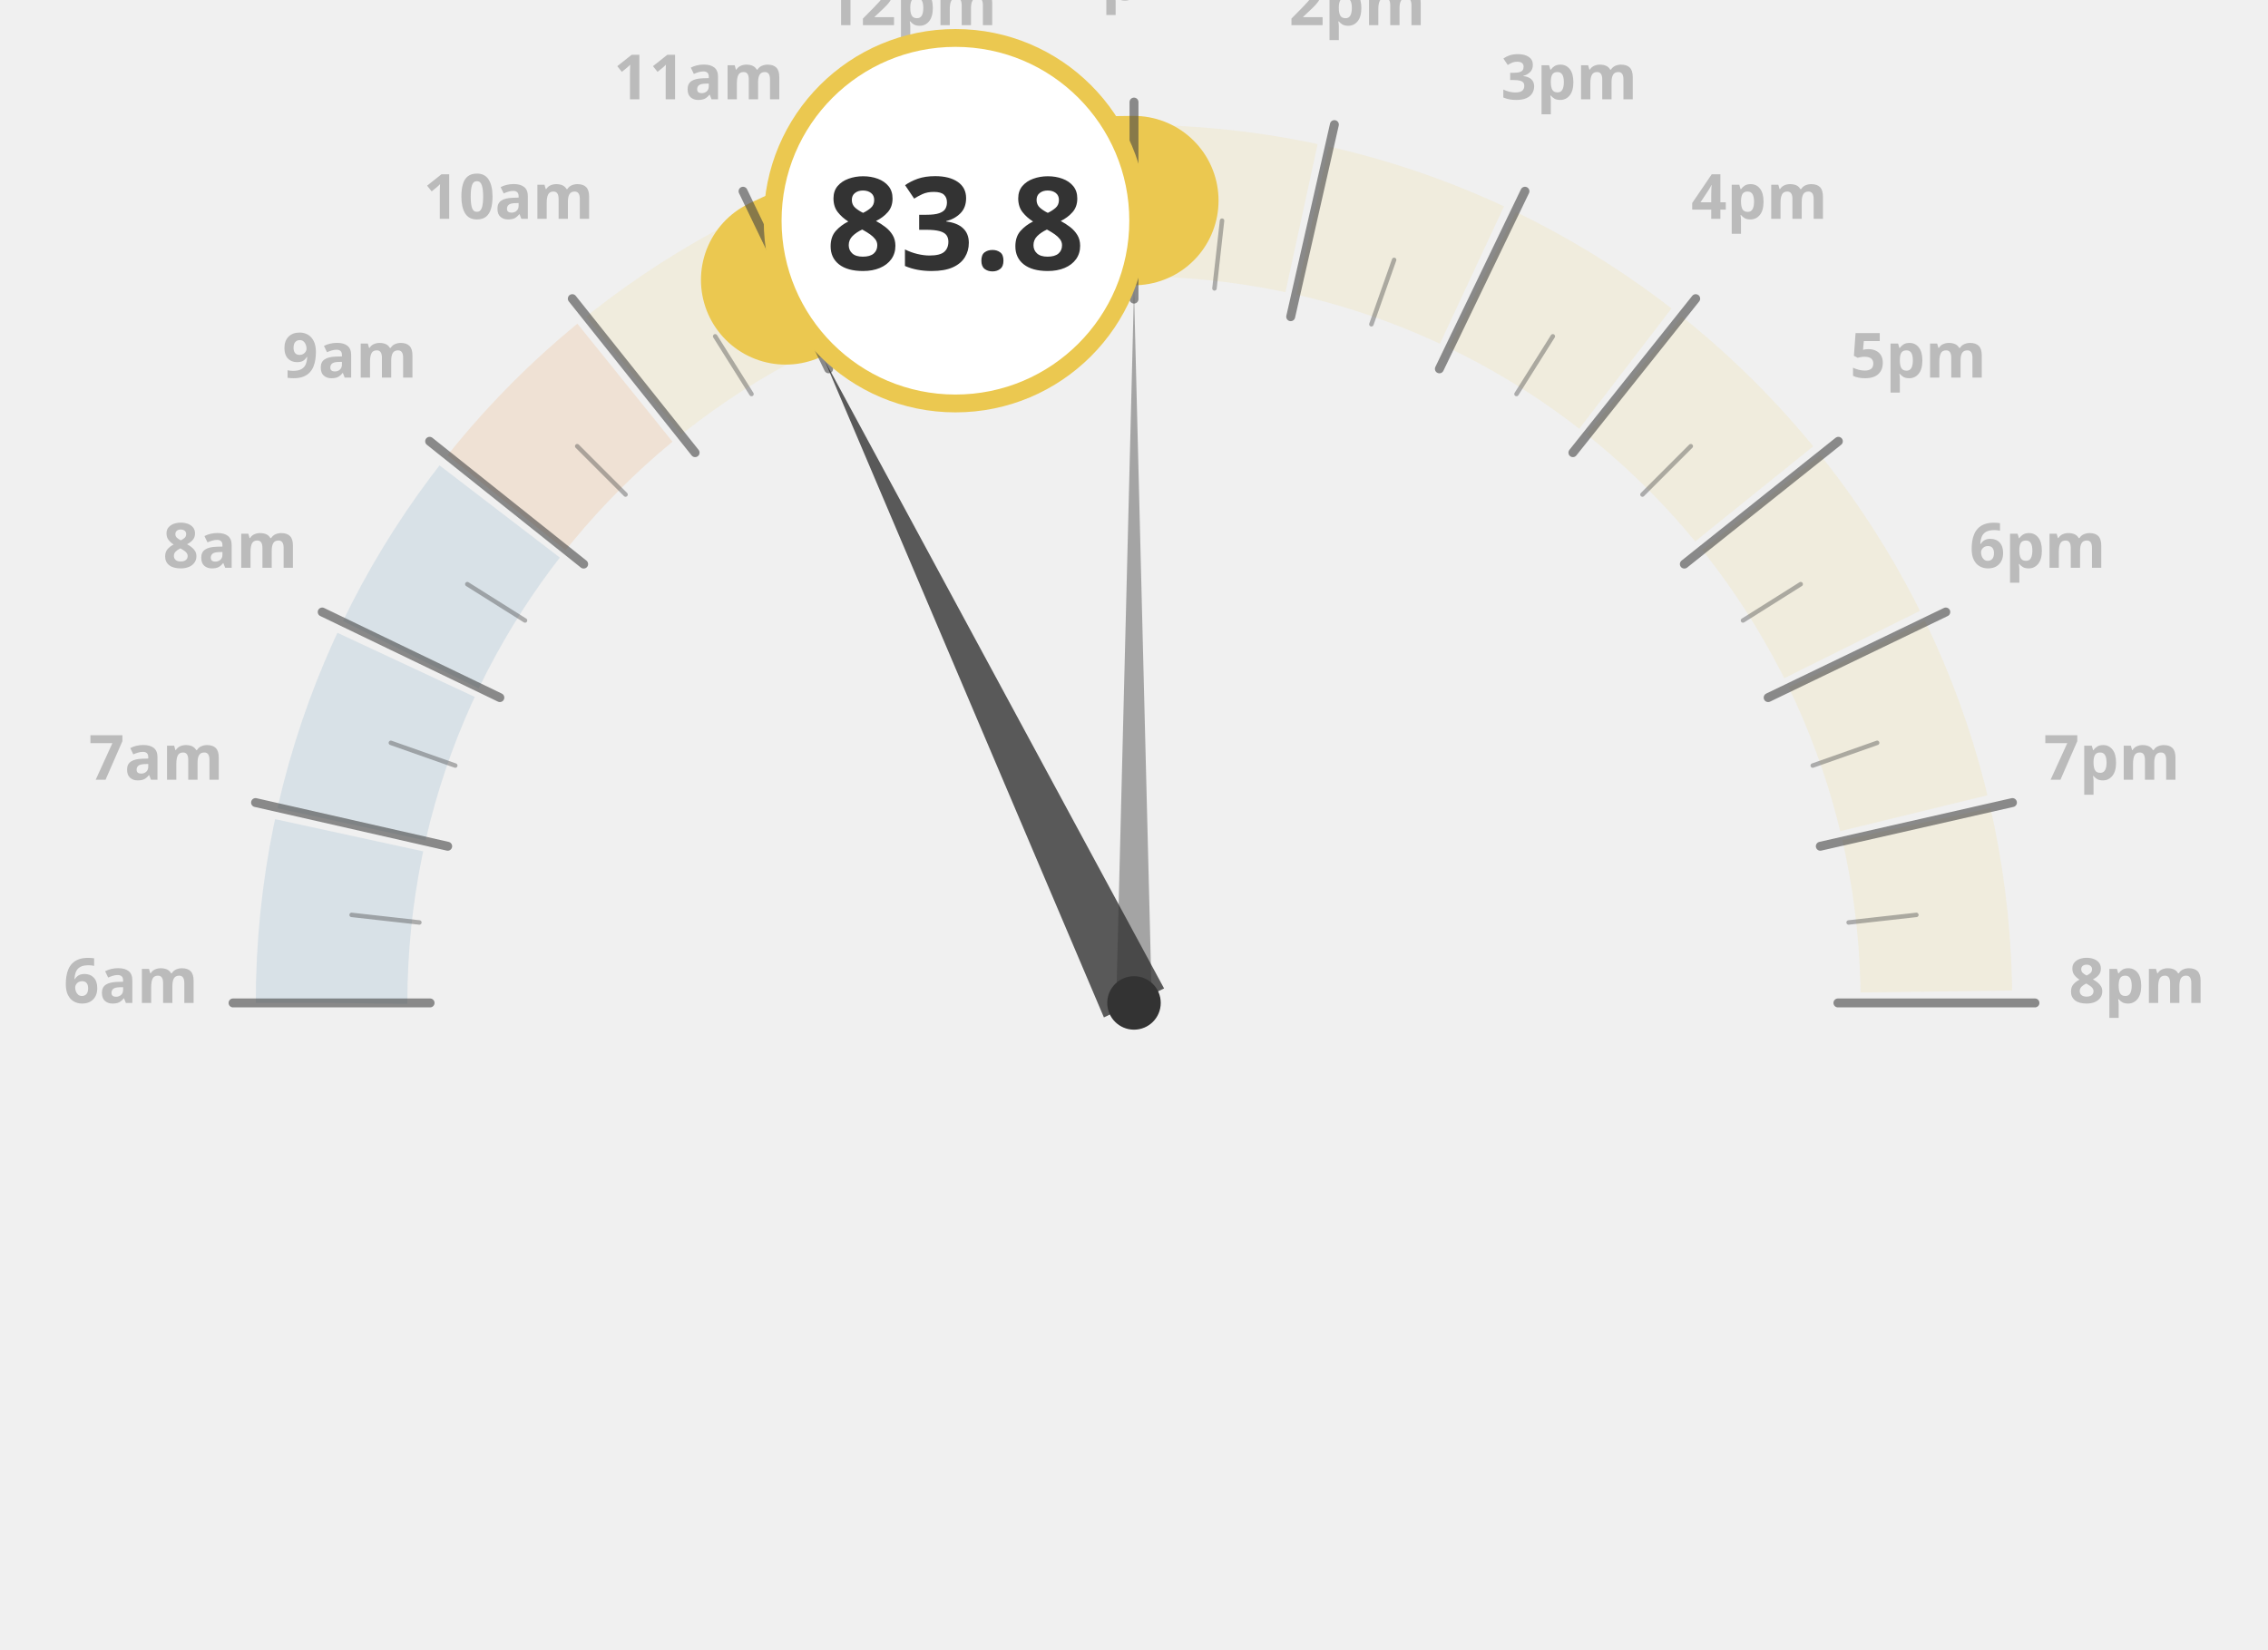
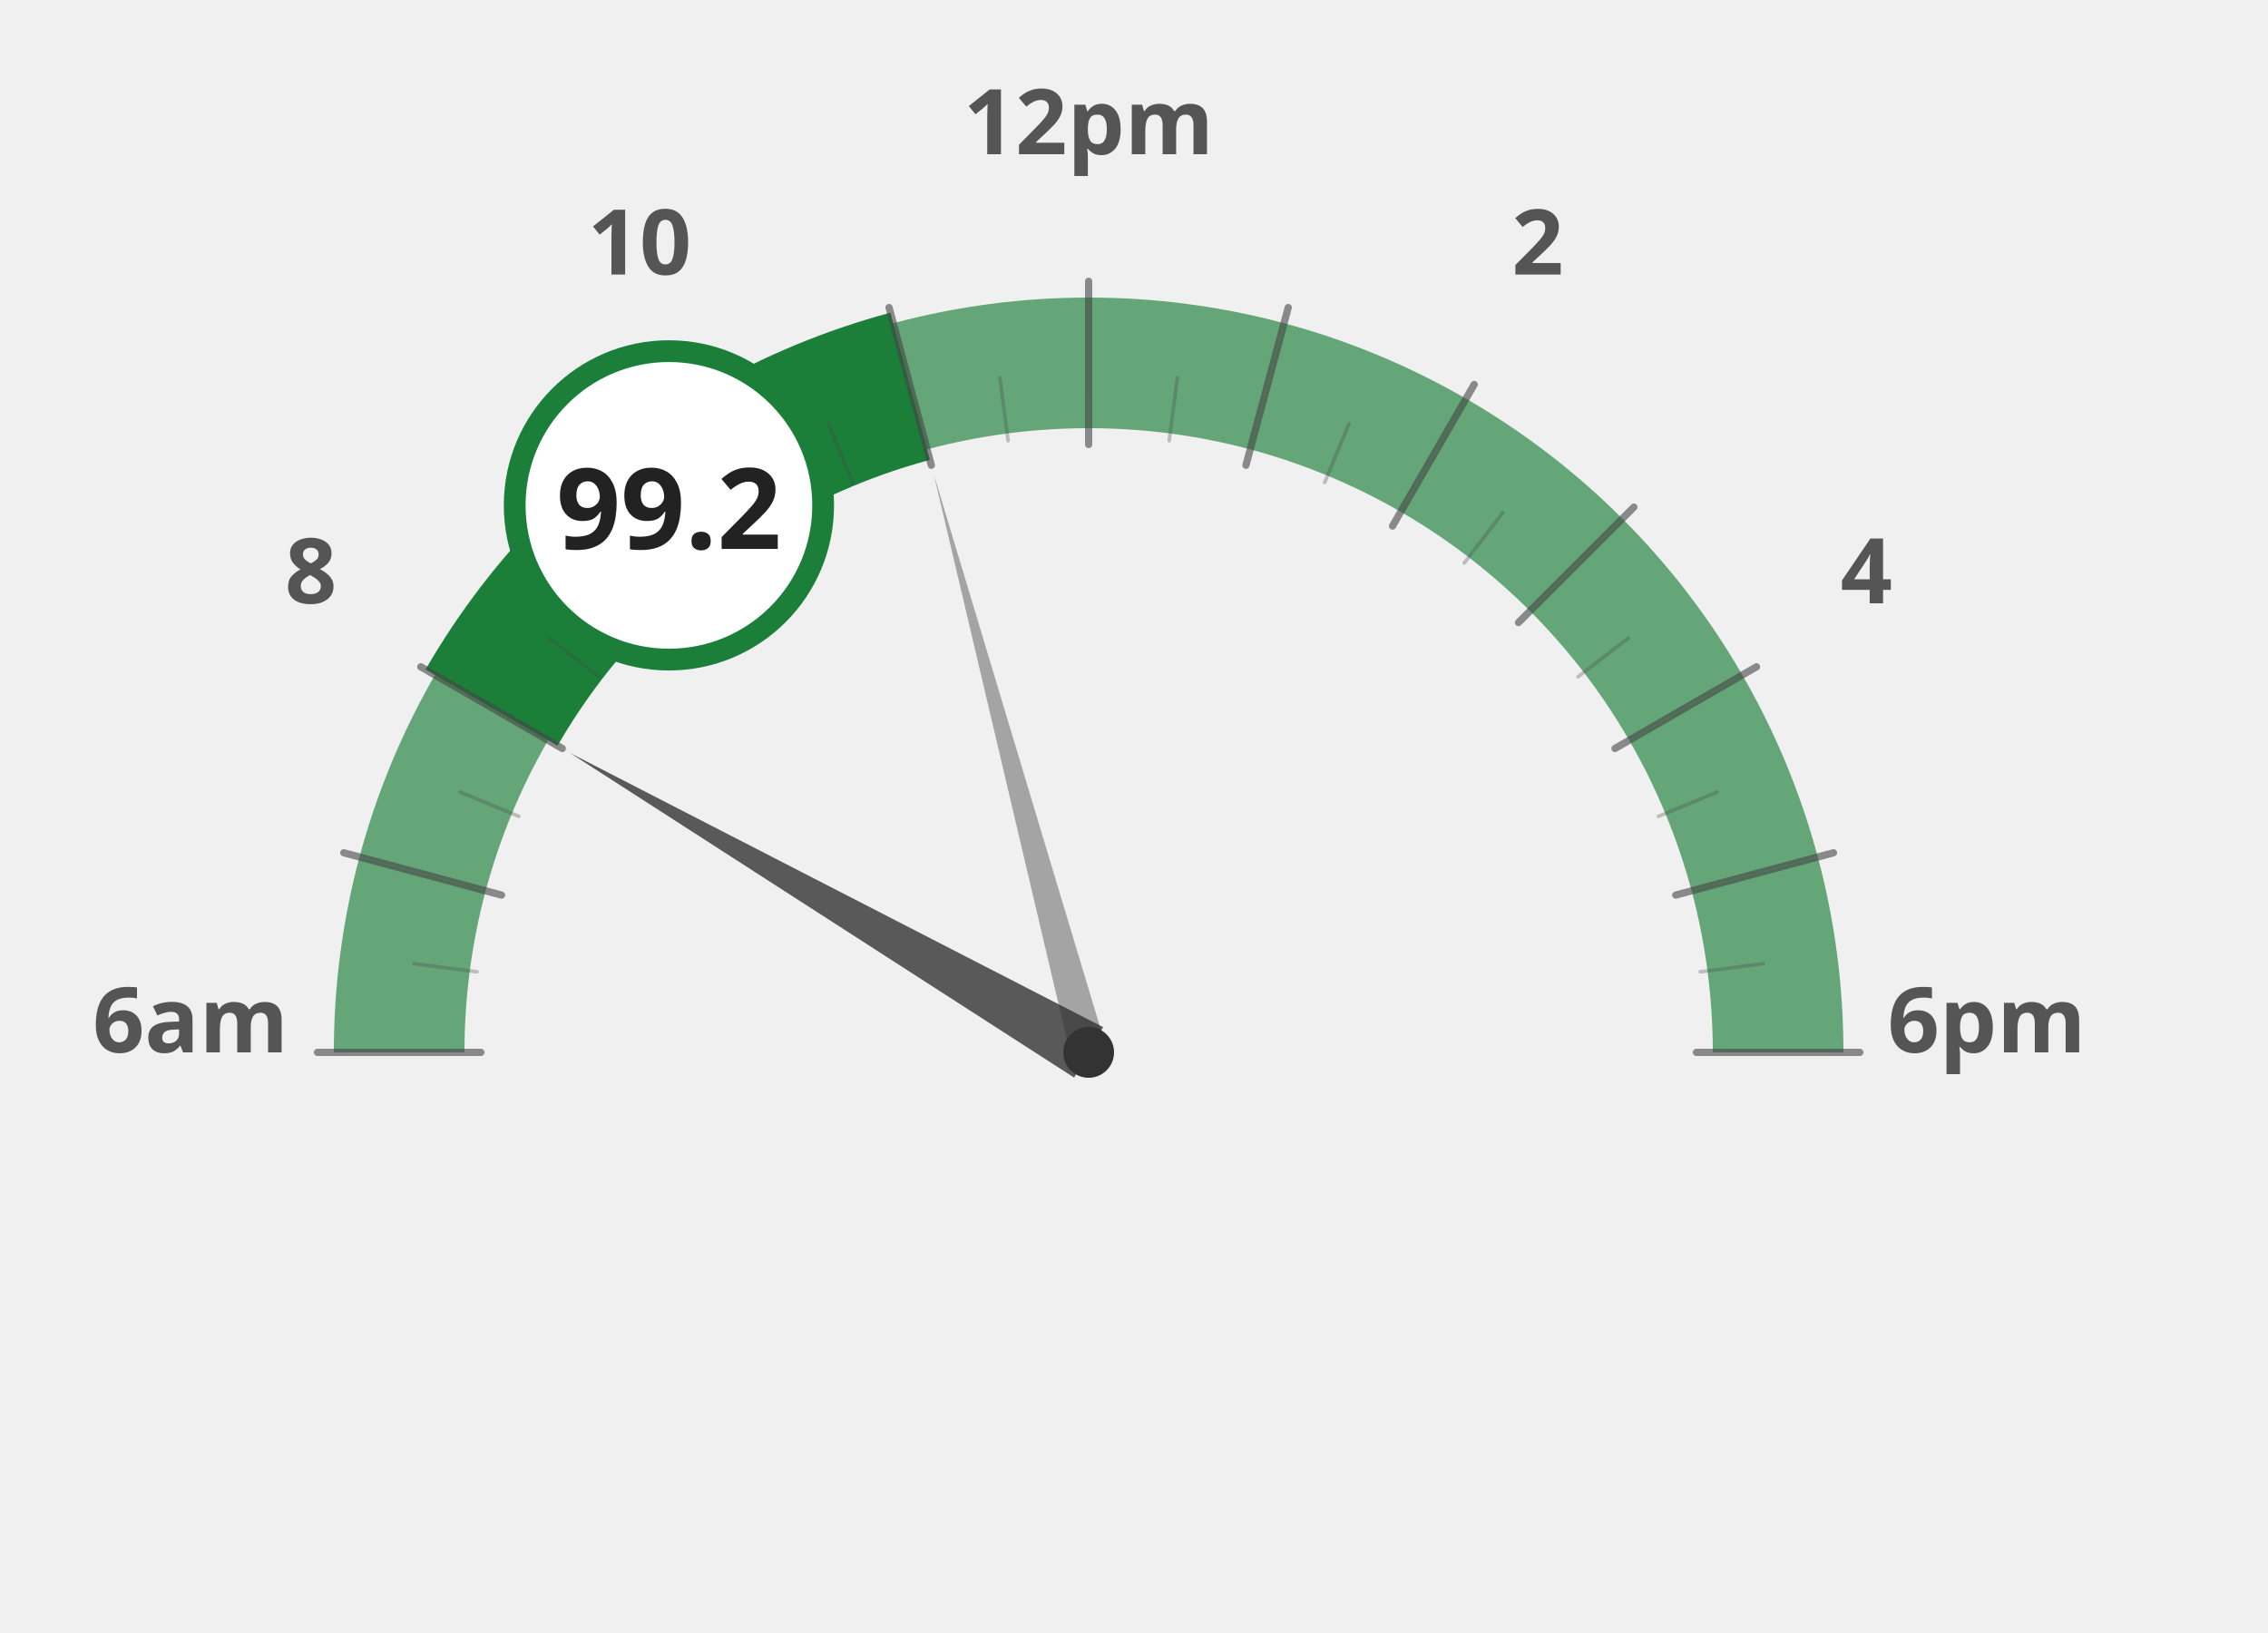
- <svg xmlns="http://www.w3.org/2000/svg" width="55mm" height="40mm" viewBox="0 0 1000 740">
-   <path d="M 140,450 A 360,360 0 0,1 860,450" fill="none" stroke="#236ea0" stroke-width="68" stroke-dasharray="75.784 1130.973" stroke-dashoffset="-0.0" stroke-opacity="0.12" />
-   <path d="M 140,450 A 360,360 0 0,1 860,450" fill="none" stroke="#236ea0" stroke-width="68" stroke-dasharray="75.784 1130.973" stroke-dashoffset="-80.784" stroke-opacity="0.12" />
-   <path d="M 140,450 A 360,360 0 0,1 860,450" fill="none" stroke="#236ea0" stroke-width="68" stroke-dasharray="75.784 1130.973" stroke-dashoffset="-161.568" stroke-opacity="0.12" />
-   <path d="M 140,450 A 360,360 0 0,1 860,450" fill="none" stroke="#e66e00" stroke-width="68" stroke-dasharray="75.784 1130.973" stroke-dashoffset="-242.351" stroke-opacity="0.12" />
-   <path d="M 140,450 A 360,360 0 0,1 860,450" fill="none" stroke="#ebc850" stroke-width="68" stroke-dasharray="75.784 1130.973" stroke-dashoffset="-323.135" stroke-opacity="0.12" />
-   <path d="M 140,450 A 360,360 0 0,1 860,450" fill="none" stroke="#ebc850" stroke-width="68" stroke-dasharray="75.784 1130.973" stroke-dashoffset="-403.919" stroke-opacity="0.12" />
-   <path d="M 140,450 A 360,360 0 0,1 860,450" fill="none" stroke="#ebc850" stroke-width="68" stroke-dasharray="75.784 1130.973" stroke-dashoffset="-484.703" stroke-opacity="0.12" />
-   <path d="M 140,450 A 360,360 0 0,1 860,450" fill="none" stroke="#ebc850" stroke-width="68" stroke-dasharray="75.784 1130.973" stroke-dashoffset="-565.487" stroke-opacity="0.12" />
-   <path d="M 140,450 A 360,360 0 0,1 860,450" fill="none" stroke="#ebc850" stroke-width="68" stroke-dasharray="75.784 1130.973" stroke-dashoffset="-646.27" stroke-opacity="0.12" />
-   <path d="M 140,450 A 360,360 0 0,1 860,450" fill="none" stroke="#ebc850" stroke-width="68" stroke-dasharray="75.784 1130.973" stroke-dashoffset="-727.054" stroke-opacity="0.12" />
-   <path d="M 140,450 A 360,360 0 0,1 860,450" fill="none" stroke="#ebc850" stroke-width="68" stroke-dasharray="75.784 1130.973" stroke-dashoffset="-807.838" stroke-opacity="0.12" />
-   <path d="M 140,450 A 360,360 0 0,1 860,450" fill="none" stroke="#ebc850" stroke-width="68" stroke-dasharray="75.784 1130.973" stroke-dashoffset="-888.622" stroke-opacity="0.12" />
-   <path d="M 140,450 A 360,360 0 0,1 860,450" fill="none" stroke="#ebc850" stroke-width="68" stroke-dasharray="75.784 1130.973" stroke-dashoffset="-969.406" stroke-opacity="0.12" />
-   <path d="M 140,450 A 360,360 0 0,1 860,450" fill="none" stroke="#ebc850" stroke-width="68" stroke-dasharray="75.784 1130.973" stroke-dashoffset="-1050.19" stroke-opacity="0.12" />
-   <text x="50.0" y="450" text-anchor="middle" font-family="Montserrat, sans-serif" font-size="28" font-weight="600" fill="#bbb">6am</text>
-   <text x="61.282" y="349.866" text-anchor="middle" font-family="Montserrat, sans-serif" font-size="28" font-weight="600" fill="#bbb">7am</text>
-   <text x="94.564" y="254.752" text-anchor="middle" font-family="Montserrat, sans-serif" font-size="28" font-weight="600" fill="#bbb">8am</text>
-   <text x="148.176" y="169.43" text-anchor="middle" font-family="Montserrat, sans-serif" font-size="28" font-weight="600" fill="#bbb">9am</text>
-   <text x="219.43" y="98.176" text-anchor="middle" font-family="Montserrat, sans-serif" font-size="28" font-weight="600" fill="#bbb">10am</text>
-   <text x="304.752" y="44.564" text-anchor="middle" font-family="Montserrat, sans-serif" font-size="28" font-weight="600" fill="#bbb">11am</text>
-   <text x="399.866" y="11.282" text-anchor="middle" font-family="Montserrat, sans-serif" font-size="28" font-weight="600" fill="#bbb">12pm</text>
-   <text x="500.0" y="0.0" text-anchor="middle" font-family="Montserrat, sans-serif" font-size="28" font-weight="600" fill="#bbb">1pm</text>
-   <text x="600.134" y="11.282" text-anchor="middle" font-family="Montserrat, sans-serif" font-size="28" font-weight="600" fill="#bbb">2pm</text>
-   <text x="695.248" y="44.564" text-anchor="middle" font-family="Montserrat, sans-serif" font-size="28" font-weight="600" fill="#bbb">3pm</text>
-   <text x="780.57" y="98.176" text-anchor="middle" font-family="Montserrat, sans-serif" font-size="28" font-weight="600" fill="#bbb">4pm</text>
-   <text x="851.824" y="169.43" text-anchor="middle" font-family="Montserrat, sans-serif" font-size="28" font-weight="600" fill="#bbb">5pm</text>
-   <text x="905.436" y="254.752" text-anchor="middle" font-family="Montserrat, sans-serif" font-size="28" font-weight="600" fill="#bbb">6pm</text>
-   <text x="938.718" y="349.866" text-anchor="middle" font-family="Montserrat, sans-serif" font-size="28" font-weight="600" fill="#bbb">7pm</text>
-   <text x="950.0" y="450.0" text-anchor="middle" font-family="Montserrat, sans-serif" font-size="28" font-weight="600" fill="#bbb">8pm</text>
-   <path d="M 140,450 A 360,360 0 0,1 860,450" fill="none" stroke="#ebc850" stroke-width="76" stroke-linecap="round" stroke-dasharray="80.784 1130.973" stroke-dashoffset="-403.919" />
-   <path d="M 140,450 A 360,360 0 0,1 860,450" fill="none" stroke="#ebc850" stroke-width="76" stroke-linecap="round" stroke-dasharray="80.784 1130.973" stroke-dashoffset="-484.703" />
-   <line x1="184.2" y1="450.0" x2="95.8" y2="450.0" stroke="#444" stroke-width="4" stroke-linecap="round" opacity="0.6" />
-   <line x1="179.4" y1="413.9" x2="149.0" y2="410.5" stroke="#444" stroke-width="2" stroke-linecap="round" opacity="0.4" />
-   <line x1="192.1" y1="379.7" x2="105.9" y2="360.1" stroke="#444" stroke-width="4" stroke-linecap="round" opacity="0.6" />
-   <line x1="195.5" y1="343.5" x2="166.6" y2="333.3" stroke="#444" stroke-width="2" stroke-linecap="round" opacity="0.4" />
-   <line x1="215.5" y1="313.0" x2="135.8" y2="274.6" stroke="#444" stroke-width="4" stroke-linecap="round" opacity="0.6" />
-   <line x1="226.8" y1="278.4" x2="200.9" y2="262.1" stroke="#444" stroke-width="2" stroke-linecap="round" opacity="0.4" />
-   <line x1="253.1" y1="253.1" x2="184.0" y2="198.0" stroke="#444" stroke-width="4" stroke-linecap="round" opacity="0.6" />
-   <line x1="271.9" y1="221.9" x2="250.2" y2="200.2" stroke="#444" stroke-width="2" stroke-linecap="round" opacity="0.4" />
-   <line x1="303.1" y1="203.1" x2="248.0" y2="134.0" stroke="#444" stroke-width="4" stroke-linecap="round" opacity="0.6" />
-   <line x1="328.4" y1="176.8" x2="312.1" y2="150.9" stroke="#444" stroke-width="2" stroke-linecap="round" opacity="0.4" />
-   <line x1="363.0" y1="165.5" x2="324.6" y2="85.8" stroke="#444" stroke-width="4" stroke-linecap="round" opacity="0.6" />
-   <line x1="393.5" y1="145.5" x2="383.3" y2="116.6" stroke="#444" stroke-width="2" stroke-linecap="round" opacity="0.4" />
-   <line x1="429.7" y1="142.1" x2="410.1" y2="55.9" stroke="#444" stroke-width="4" stroke-linecap="round" opacity="0.6" />
-   <line x1="463.9" y1="129.4" x2="460.5" y2="99.0" stroke="#444" stroke-width="2" stroke-linecap="round" opacity="0.4" />
-   <line x1="500.0" y1="134.2" x2="500.0" y2="45.8" stroke="#444" stroke-width="4" stroke-linecap="round" opacity="0.6" />
-   <line x1="536.1" y1="129.4" x2="539.5" y2="99.0" stroke="#444" stroke-width="2" stroke-linecap="round" opacity="0.4" />
-   <line x1="570.3" y1="142.1" x2="589.9" y2="55.9" stroke="#444" stroke-width="4" stroke-linecap="round" opacity="0.6" />
-   <line x1="606.5" y1="145.5" x2="616.7" y2="116.6" stroke="#444" stroke-width="2" stroke-linecap="round" opacity="0.4" />
-   <line x1="637.0" y1="165.5" x2="675.4" y2="85.8" stroke="#444" stroke-width="4" stroke-linecap="round" opacity="0.6" />
-   <line x1="671.6" y1="176.8" x2="687.9" y2="150.9" stroke="#444" stroke-width="2" stroke-linecap="round" opacity="0.4" />
-   <line x1="696.9" y1="203.1" x2="752.0" y2="134.0" stroke="#444" stroke-width="4" stroke-linecap="round" opacity="0.6" />
-   <line x1="728.1" y1="221.9" x2="749.8" y2="200.2" stroke="#444" stroke-width="2" stroke-linecap="round" opacity="0.4" />
-   <line x1="746.9" y1="253.1" x2="816.0" y2="198.0" stroke="#444" stroke-width="4" stroke-linecap="round" opacity="0.6" />
-   <line x1="773.2" y1="278.4" x2="799.1" y2="262.1" stroke="#444" stroke-width="2" stroke-linecap="round" opacity="0.4" />
-   <line x1="784.5" y1="313.0" x2="864.2" y2="274.6" stroke="#444" stroke-width="4" stroke-linecap="round" opacity="0.6" />
-   <line x1="804.5" y1="343.5" x2="833.4" y2="333.3" stroke="#444" stroke-width="2" stroke-linecap="round" opacity="0.4" />
-   <line x1="807.9" y1="379.7" x2="894.1" y2="360.1" stroke="#444" stroke-width="4" stroke-linecap="round" opacity="0.6" />
-   <line x1="820.6" y1="413.9" x2="851.0" y2="410.5" stroke="#444" stroke-width="2" stroke-linecap="round" opacity="0.4" />
-   <line x1="815.8" y1="450.0" x2="904.2" y2="450.0" stroke="#444" stroke-width="4" stroke-linecap="round" opacity="0.6" />
-   <polygon points="361.2,161.7 486.5,456.5 513.5,443.5" fill="#333" opacity="0.8" />
-   <polygon points="500.0,130.0 492.0,450.0 508.0,450.0" fill="#333" opacity="0.4" />
-   <circle cx="500" cy="450" r="12" fill="#333" />
-   <circle cx="419.892" cy="99.026" r="82" fill="white" stroke="#ebc850" stroke-width="8" />
-   <text x="419.892" y="121.026" text-anchor="middle" font-family="Montserrat, sans-serif" font-size="58" font-weight="800" fill="#333333ff">83.8</text>
+ <svg xmlns="http://www.w3.org/2000/svg" width="100%" height="100%" viewBox="0 0 1250 900">
+   <g transform="translate(100, 100)">
+     <path d="M 120.0 480.0 A 380 380 0 0 1 132.9 381.6" fill="none" stroke="#1b7f3a" stroke-width="72" stroke-opacity="0.65" />
+     <path d="M 132.9 381.6 A 380 380 0 0 1 170.9 290.0" fill="none" stroke="#1b7f3a" stroke-width="72" stroke-opacity="0.65" />
+     <path d="M 170.9 290.0 A 380 380 0 0 1 231.3 211.3" fill="none" stroke="#1b7f3a" stroke-width="72" stroke-opacity="1.0" />
+     <path d="M 231.3 211.3 A 380 380 0 0 1 310.0 150.9" fill="none" stroke="#1b7f3a" stroke-width="72" stroke-opacity="1.0" />
+     <path d="M 310.0 150.9 A 380 380 0 0 1 401.6 112.9" fill="none" stroke="#1b7f3a" stroke-width="72" stroke-opacity="1.0" />
+     <path d="M 401.6 112.9 A 380 380 0 0 1 500.0 100.0" fill="none" stroke="#1b7f3a" stroke-width="72" stroke-opacity="0.65" />
+     <path d="M 500.0 100.0 A 380 380 0 0 1 598.4 112.9" fill="none" stroke="#1b7f3a" stroke-width="72" stroke-opacity="0.65" />
+     <path d="M 598.4 112.9 A 380 380 0 0 1 690.0 150.9" fill="none" stroke="#1b7f3a" stroke-width="72" stroke-opacity="0.65" />
+     <path d="M 690.0 150.9 A 380 380 0 0 1 768.7 211.3" fill="none" stroke="#1b7f3a" stroke-width="72" stroke-opacity="0.65" />
+     <path d="M 768.7 211.3 A 380 380 0 0 1 829.1 290.0" fill="none" stroke="#1b7f3a" stroke-width="72" stroke-opacity="0.65" />
+     <path d="M 829.1 290.0 A 380 380 0 0 1 867.1 381.6" fill="none" stroke="#1b7f3a" stroke-width="72" stroke-opacity="0.65" />
+     <path d="M 867.1 381.6 A 380 380 0 0 1 880.0 480.0" fill="none" stroke="#1b7f3a" stroke-width="72" stroke-opacity="0.65" />
+     <text x="5.0" y="480" text-anchor="middle" font-family="Montserrat, sans-serif" font-size="50" font-weight="900" fill="#555">6am</text>
+     <text x="71.317" y="232.5" text-anchor="middle" font-family="Montserrat, sans-serif" font-size="50" font-weight="900" fill="#555">8</text>
+     <text x="252.5" y="51.317" text-anchor="middle" font-family="Montserrat, sans-serif" font-size="50" font-weight="900" fill="#555">10</text>
+     <text x="500" y="-15.0" text-anchor="middle" font-family="Montserrat, sans-serif" font-size="50" font-weight="900" fill="#555">12pm</text>
+     <text x="747.5" y="51.317" text-anchor="middle" font-family="Montserrat, sans-serif" font-size="50" font-weight="900" fill="#555">2</text>
+     <text x="928.683" y="232.5" text-anchor="middle" font-family="Montserrat, sans-serif" font-size="50" font-weight="900" fill="#555">4</text>
+     <text x="995.0" y="480.0" text-anchor="middle" font-family="Montserrat, sans-serif" font-size="50" font-weight="900" fill="#555">6pm</text>
+     <path d="M 170.9 290.0 A 380 380 0 0 1 231.3 211.3" fill="none" stroke="#1b7f3a" stroke-width="84" stroke-linecap="butt" />
+     <path d="M 231.3 211.3 A 380 380 0 0 1 310.0 150.9" fill="none" stroke="#1b7f3a" stroke-width="84" stroke-linecap="butt" />
+     <path d="M 310.0 150.9 A 380 380 0 0 1 401.6 112.9" fill="none" stroke="#1b7f3a" stroke-width="84" stroke-linecap="butt" />
+     <line x1="165.0" y1="480.0" x2="75.0" y2="480.0" stroke="#444" stroke-width="4" stroke-linecap="round" opacity="0.6" />
+     <line x1="162.9" y1="435.6" x2="128.2" y2="431.1" stroke="#444" stroke-width="2" stroke-linecap="round" opacity="0.3" />
+     <line x1="176.4" y1="393.3" x2="89.5" y2="370.0" stroke="#444" stroke-width="4" stroke-linecap="round" opacity="0.6" />
+     <line x1="185.9" y1="349.9" x2="153.5" y2="336.5" stroke="#444" stroke-width="2" stroke-linecap="round" opacity="0.3" />
+     <line x1="209.9" y1="312.5" x2="131.9" y2="267.5" stroke="#444" stroke-width="4" stroke-linecap="round" opacity="0.6" />
+     <line x1="230.3" y1="273.0" x2="202.5" y2="251.7" stroke="#444" stroke-width="2" stroke-linecap="round" opacity="0.3" />
+     <line x1="263.1" y1="243.1" x2="199.5" y2="179.5" stroke="#444" stroke-width="4" stroke-linecap="round" opacity="0.6" />
+     <line x1="293.0" y1="210.3" x2="271.7" y2="182.5" stroke="#444" stroke-width="2" stroke-linecap="round" opacity="0.3" />
+     <line x1="332.5" y1="189.9" x2="287.5" y2="111.9" stroke="#444" stroke-width="4" stroke-linecap="round" opacity="0.6" />
+     <line x1="369.9" y1="165.9" x2="356.5" y2="133.5" stroke="#444" stroke-width="2" stroke-linecap="round" opacity="0.3" />
+     <line x1="413.3" y1="156.4" x2="390.0" y2="69.5" stroke="#444" stroke-width="4" stroke-linecap="round" opacity="0.6" />
+     <line x1="455.6" y1="142.9" x2="451.1" y2="108.2" stroke="#444" stroke-width="2" stroke-linecap="round" opacity="0.3" />
+     <line x1="500.0" y1="145.0" x2="500.0" y2="55.0" stroke="#444" stroke-width="4" stroke-linecap="round" opacity="0.6" />
+     <line x1="544.4" y1="142.9" x2="548.9" y2="108.2" stroke="#444" stroke-width="2" stroke-linecap="round" opacity="0.3" />
+     <line x1="586.7" y1="156.4" x2="610.0" y2="69.5" stroke="#444" stroke-width="4" stroke-linecap="round" opacity="0.6" />
+     <line x1="630.1" y1="165.9" x2="643.5" y2="133.5" stroke="#444" stroke-width="2" stroke-linecap="round" opacity="0.3" />
+     <line x1="667.5" y1="189.9" x2="712.5" y2="111.9" stroke="#444" stroke-width="4" stroke-linecap="round" opacity="0.6" />
+     <line x1="707.0" y1="210.3" x2="728.3" y2="182.5" stroke="#444" stroke-width="2" stroke-linecap="round" opacity="0.3" />
+     <line x1="736.9" y1="243.1" x2="800.5" y2="179.5" stroke="#444" stroke-width="4" stroke-linecap="round" opacity="0.6" />
+     <line x1="769.7" y1="273.0" x2="797.5" y2="251.7" stroke="#444" stroke-width="2" stroke-linecap="round" opacity="0.3" />
+     <line x1="790.1" y1="312.5" x2="868.1" y2="267.5" stroke="#444" stroke-width="4" stroke-linecap="round" opacity="0.6" />
+     <line x1="814.1" y1="349.9" x2="846.5" y2="336.5" stroke="#444" stroke-width="2" stroke-linecap="round" opacity="0.3" />
+     <line x1="823.6" y1="393.3" x2="910.5" y2="370.0" stroke="#444" stroke-width="4" stroke-linecap="round" opacity="0.6" />
+     <line x1="837.1" y1="435.6" x2="871.8" y2="431.1" stroke="#444" stroke-width="2" stroke-linecap="round" opacity="0.3" />
+     <line x1="835.0" y1="480.0" x2="925.0" y2="480.0" stroke="#444" stroke-width="4" stroke-linecap="round" opacity="0.6" />
+     <polygon points="214.2,315.0 492.0,493.9 508.0,466.1" fill="#333" opacity="0.8" />
+     <polygon points="414.6,161.2 490.3,482.6 509.7,477.4" fill="#333" opacity="0.4" />
+     <circle cx="500" cy="480" r="14" fill="#333" />
+     <circle cx="268.671" cy="178.526" r="85" fill="white" stroke="#1b7f3a" stroke-width="12" />
+     <text x="268.671" y="202.526" text-anchor="middle" font-family="Montserrat, sans-serif" font-size="62" font-weight="800" fill="#222">99.2</text>
+   </g>
</svg>
